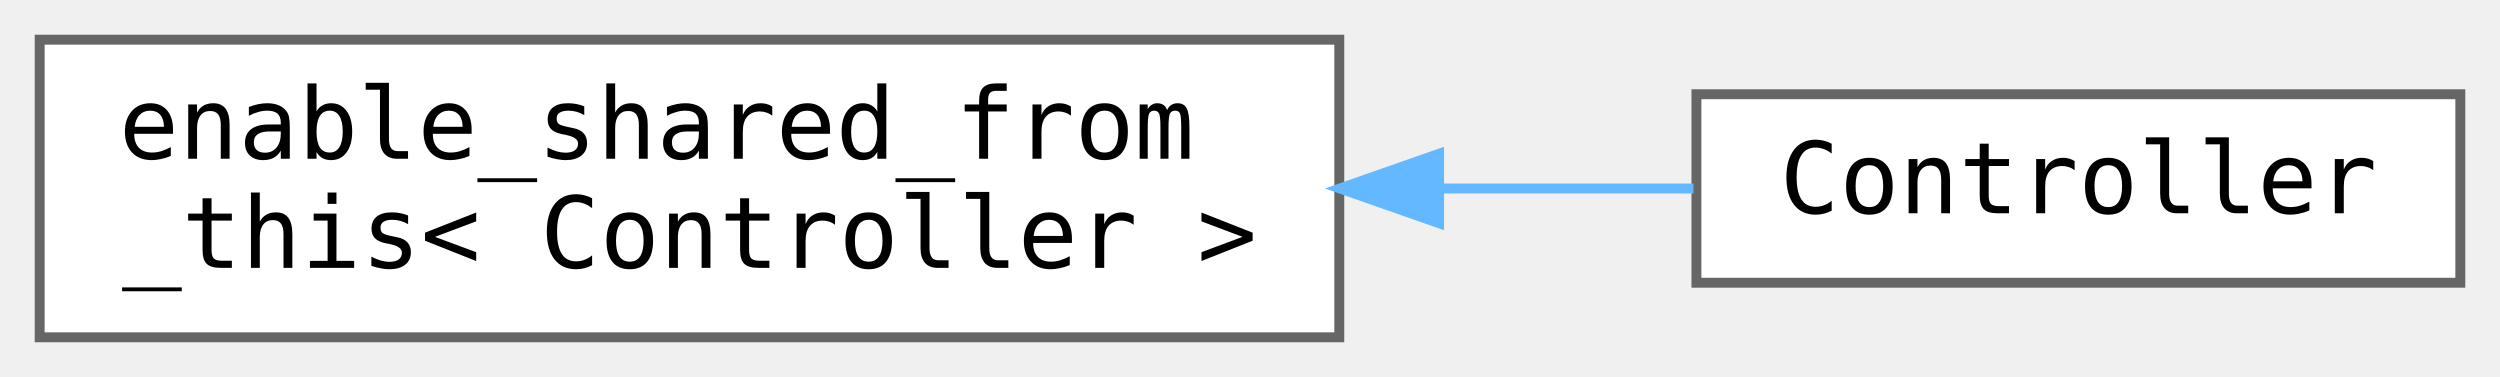
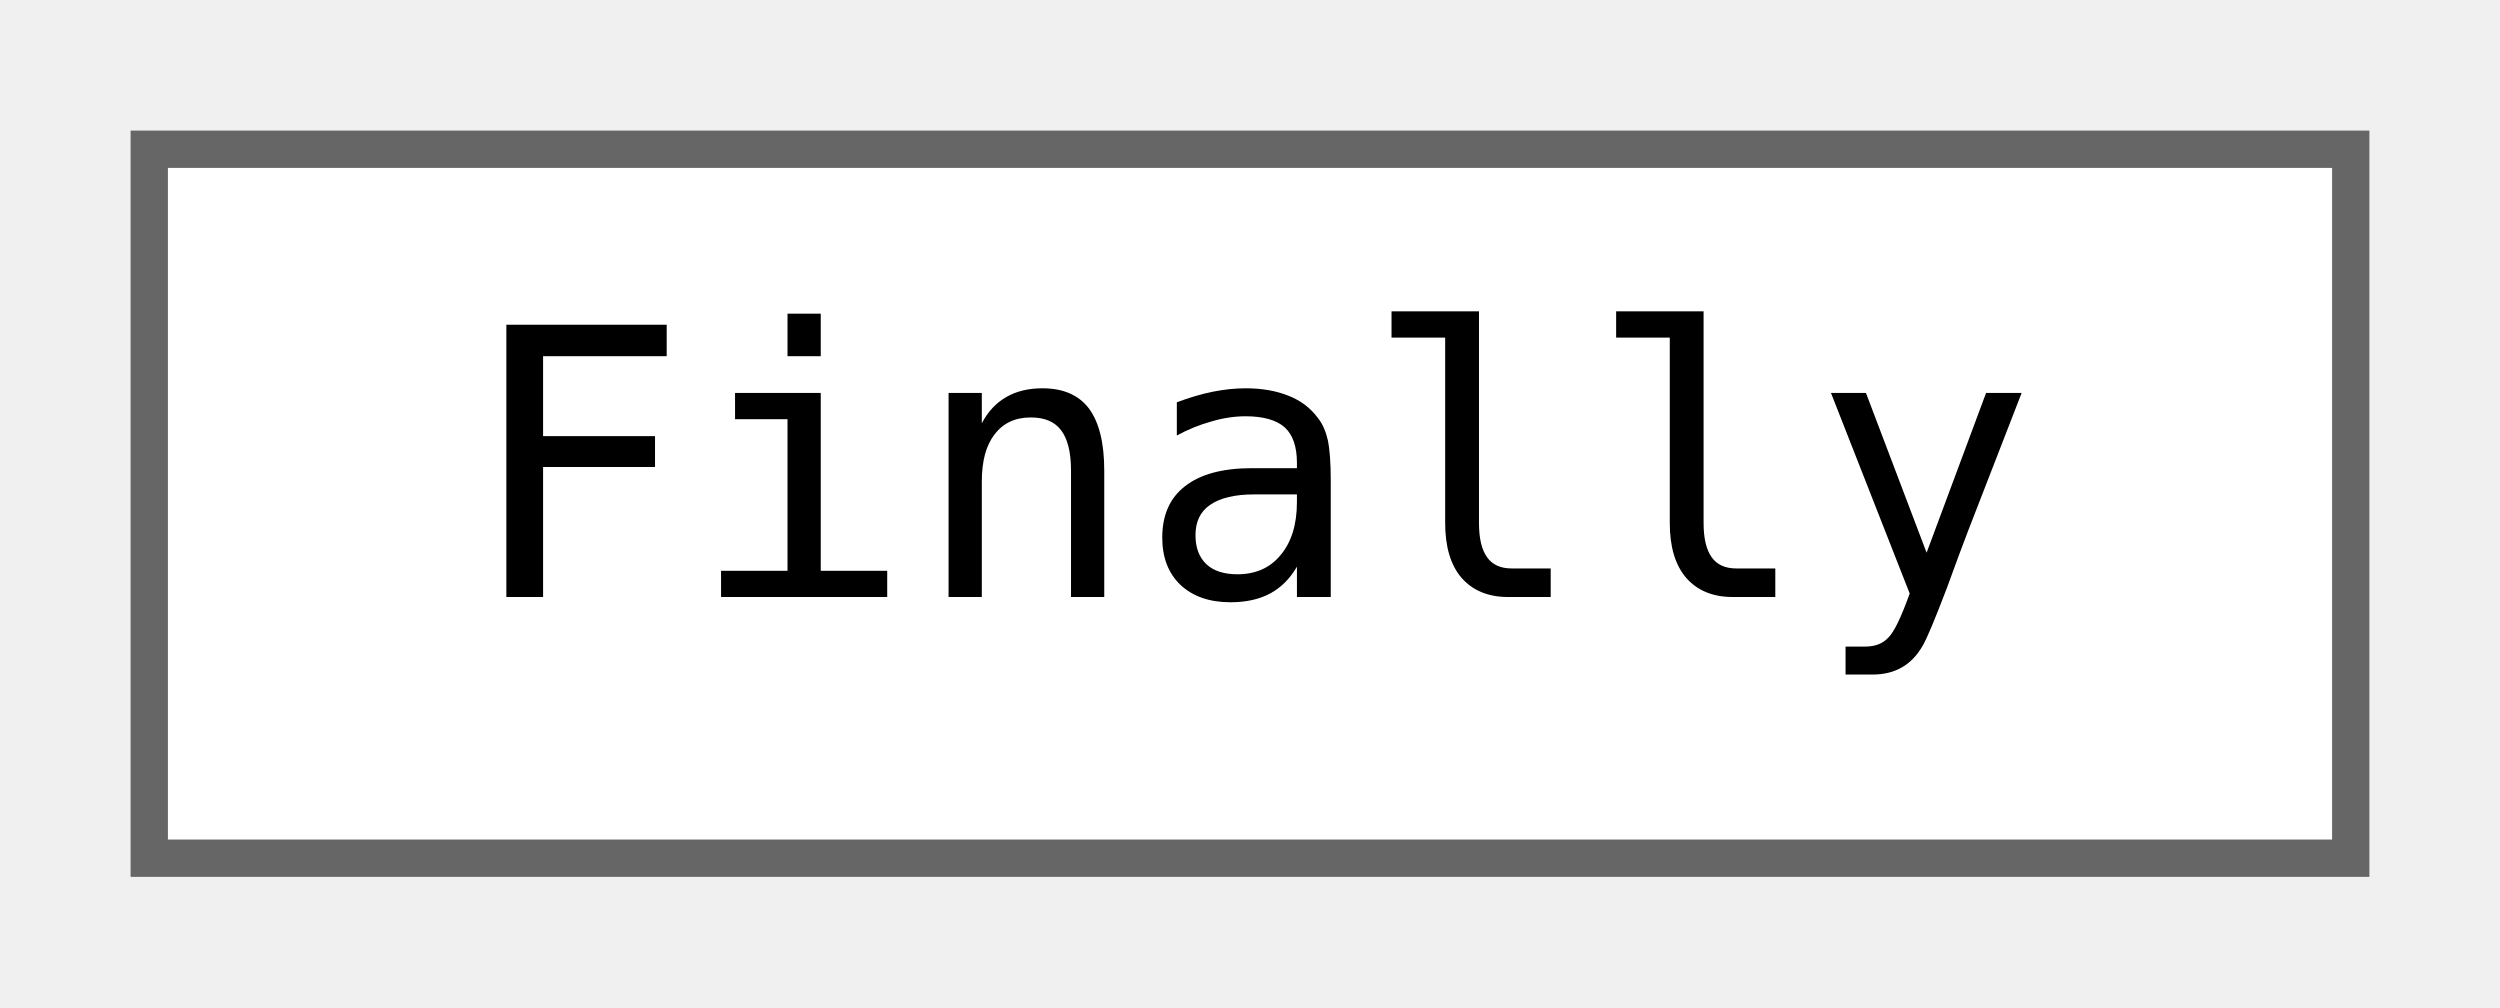
- <svg xmlns="http://www.w3.org/2000/svg" xmlns:xlink="http://www.w3.org/1999/xlink" width="252pt" height="38pt" viewBox="0.00 0.00 252.00 38.00">
-   <g id="graph0" class="graph" transform="scale(1 1) rotate(0) translate(4 34)">
+ <svg xmlns="http://www.w3.org/2000/svg" xmlns:xlink="http://www.w3.org/1999/xlink" width="67pt" height="27pt" viewBox="0.00 0.00 67.00 27.00">
+   <g id="graph0" class="graph" transform="scale(1 1) rotate(0) translate(4 23)">
    <g id="node1" class="node">
      <g id="a_node1">
-         <a target="_parent" xlink:href="http://en.cppreference.com/w/cpp/memory/enable_shared_from_this.html" xlink:title=" ">
-           <polygon fill="white" stroke="#666666" points="131,-30 0,-30 0,0 131,0 131,-30" />
-           <text text-anchor="start" x="8" y="-18" font-family="ui-monospace,monospace" font-size="10.00">enable_shared_from</text>
-           <text text-anchor="middle" x="65.5" y="-7" font-family="ui-monospace,monospace" font-size="10.00">_this&lt; Controller &gt;</text>
+         <a xlink:href="classjngl_1_1Finally.html" target="_top" xlink:title="Helper class which calls a function when being destroyed.">
+           <polygon fill="white" stroke="#666666" points="59,-19 0,-19 0,0 59,0 59,-19" />
+           <text text-anchor="middle" x="29.5" y="-7" font-family="ui-monospace,monospace" font-size="10.00">Finally</text>
        </a>
      </g>
    </g>
-     <g id="node2" class="node">
-       <g id="a_node2">
-         <a xlink:href="classjngl_1_1Controller.html" target="_top" xlink:title="Object representing one Gamepad controller.">
-           <polygon fill="white" stroke="#666666" points="244,-24.5 167,-24.5 167,-5.5 244,-5.5 244,-24.5" />
-           <text text-anchor="middle" x="205.5" y="-12.5" font-family="ui-monospace,monospace" font-size="10.00">Controller</text>
-         </a>
-       </g>
-     </g>
-     <g id="edge1" class="edge">
-       <path fill="none" stroke="#63b8ff" d="M141.08,-15C149.94,-15 158.67,-15 166.7,-15" />
-       <polygon fill="#63b8ff" stroke="#63b8ff" points="141.06,-11.5 131.06,-15 141.06,-18.5 141.06,-11.5" />
-     </g>
  </g>
</svg>
